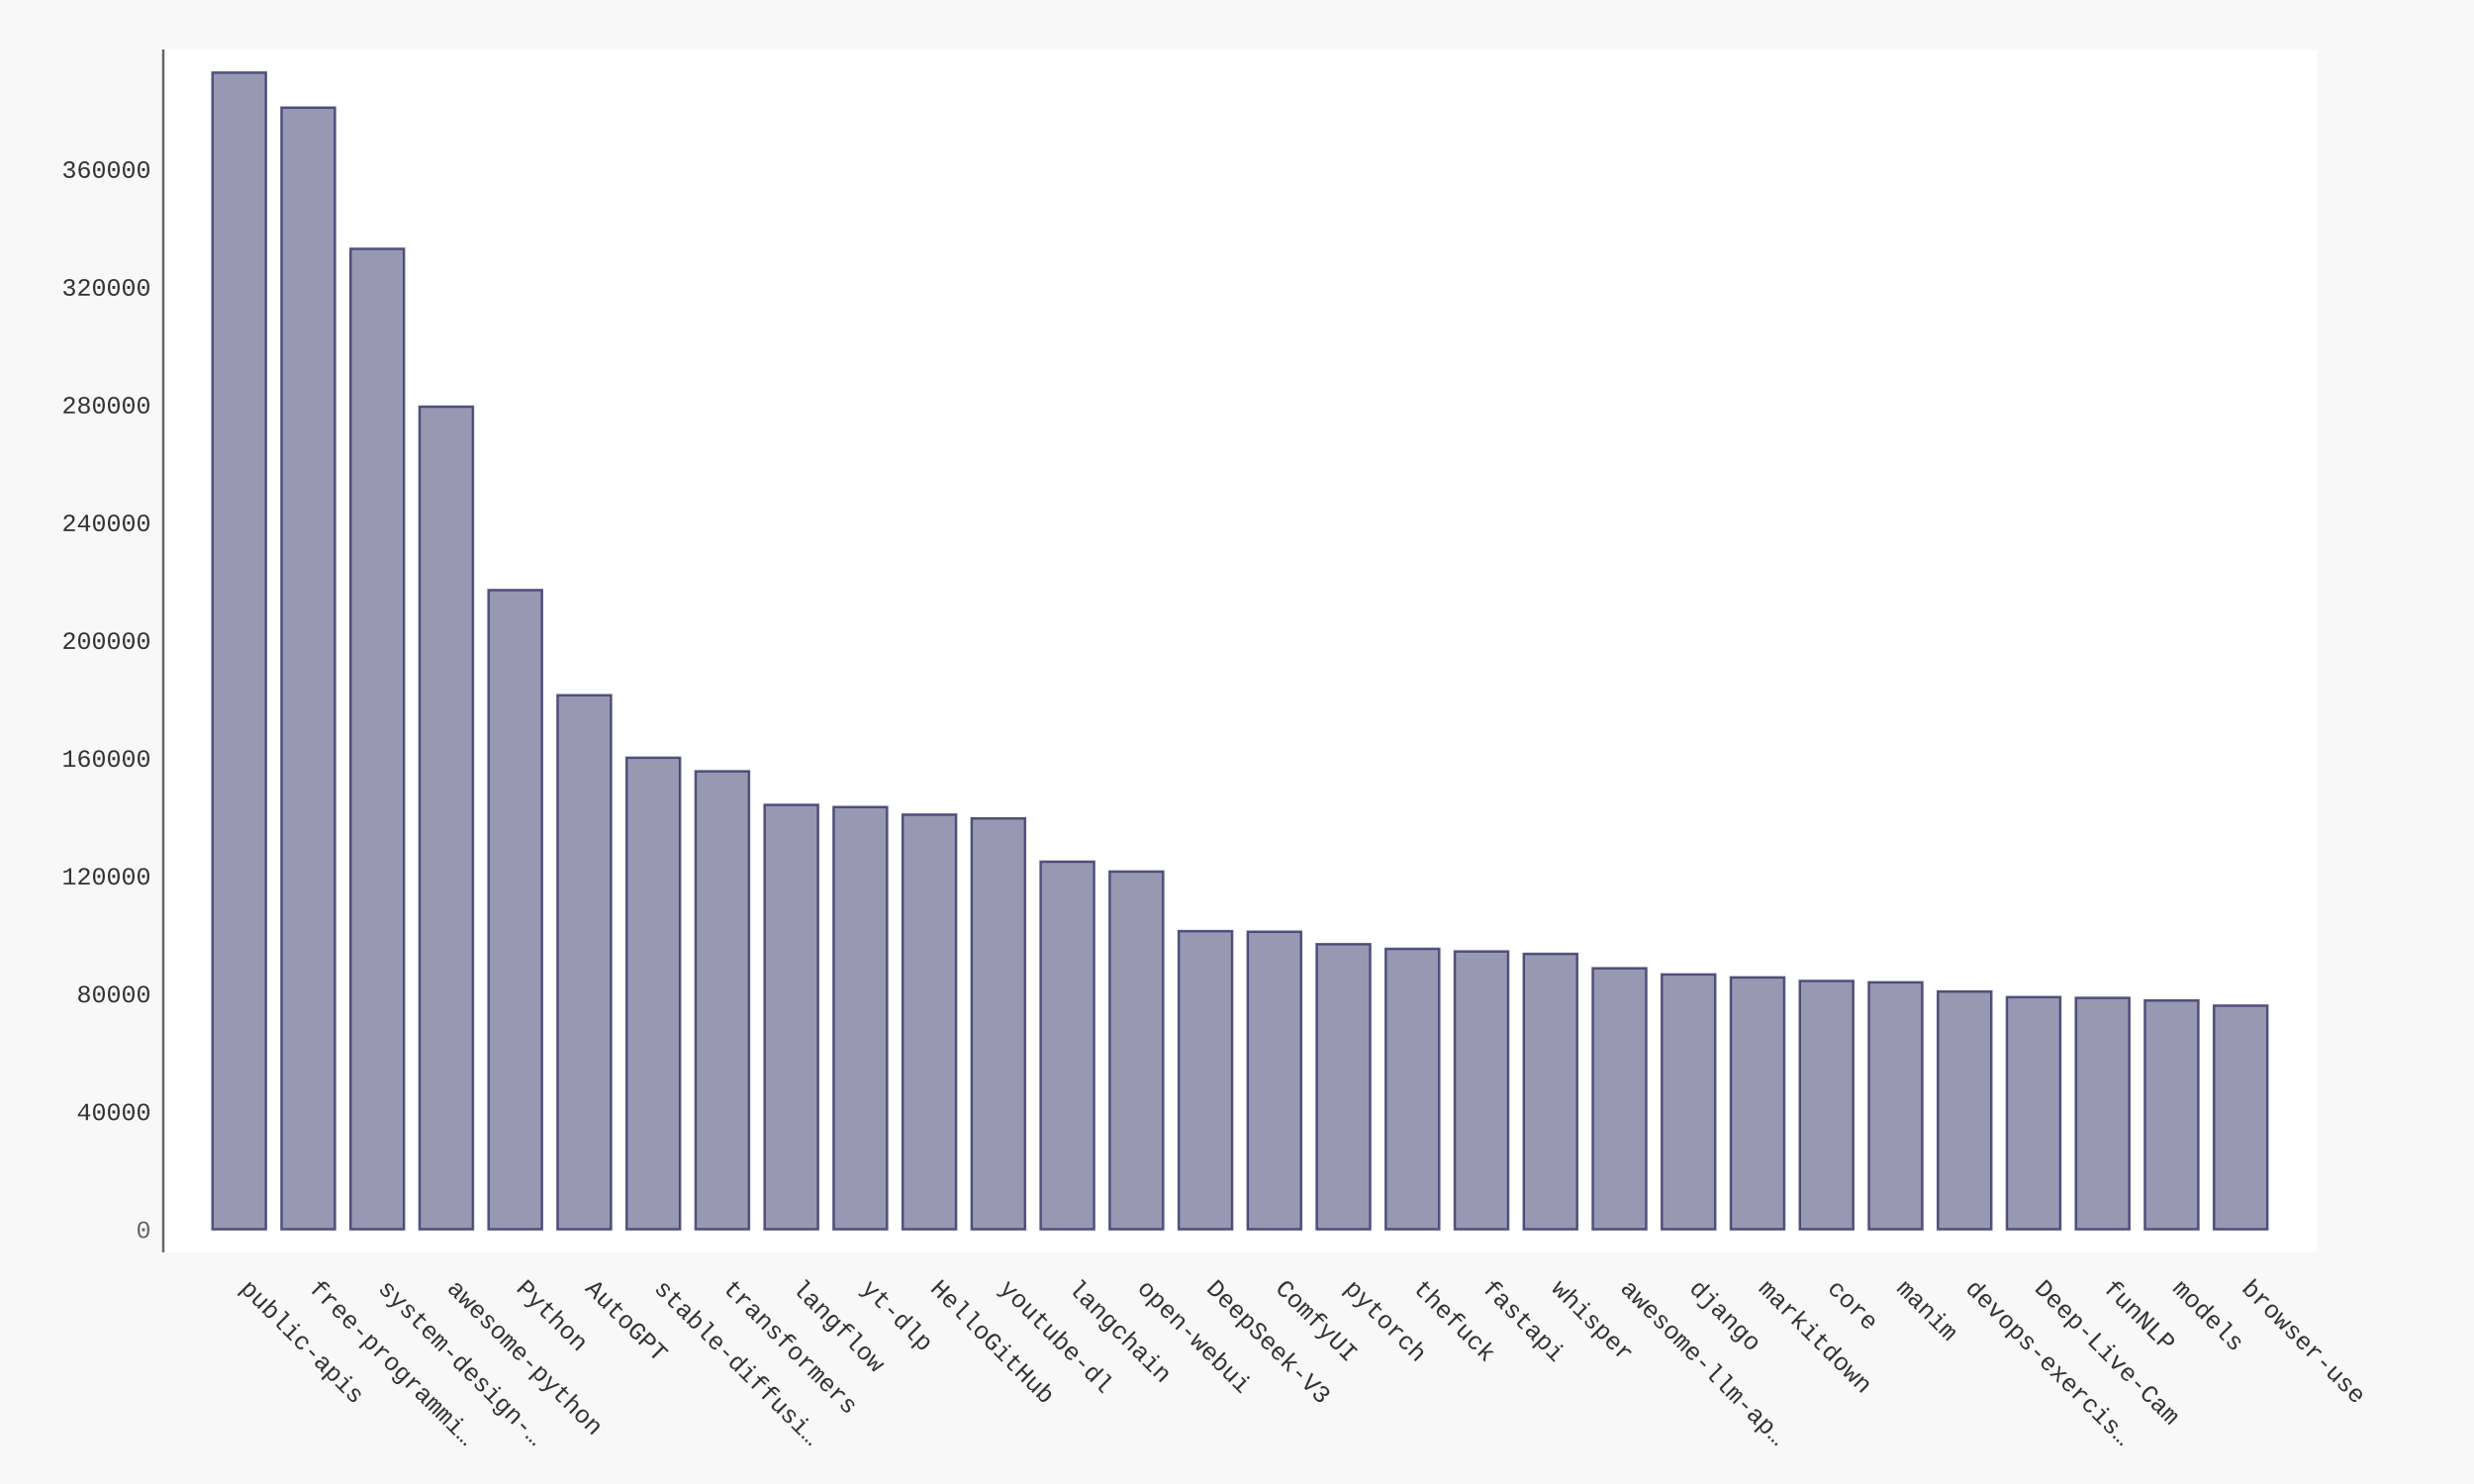
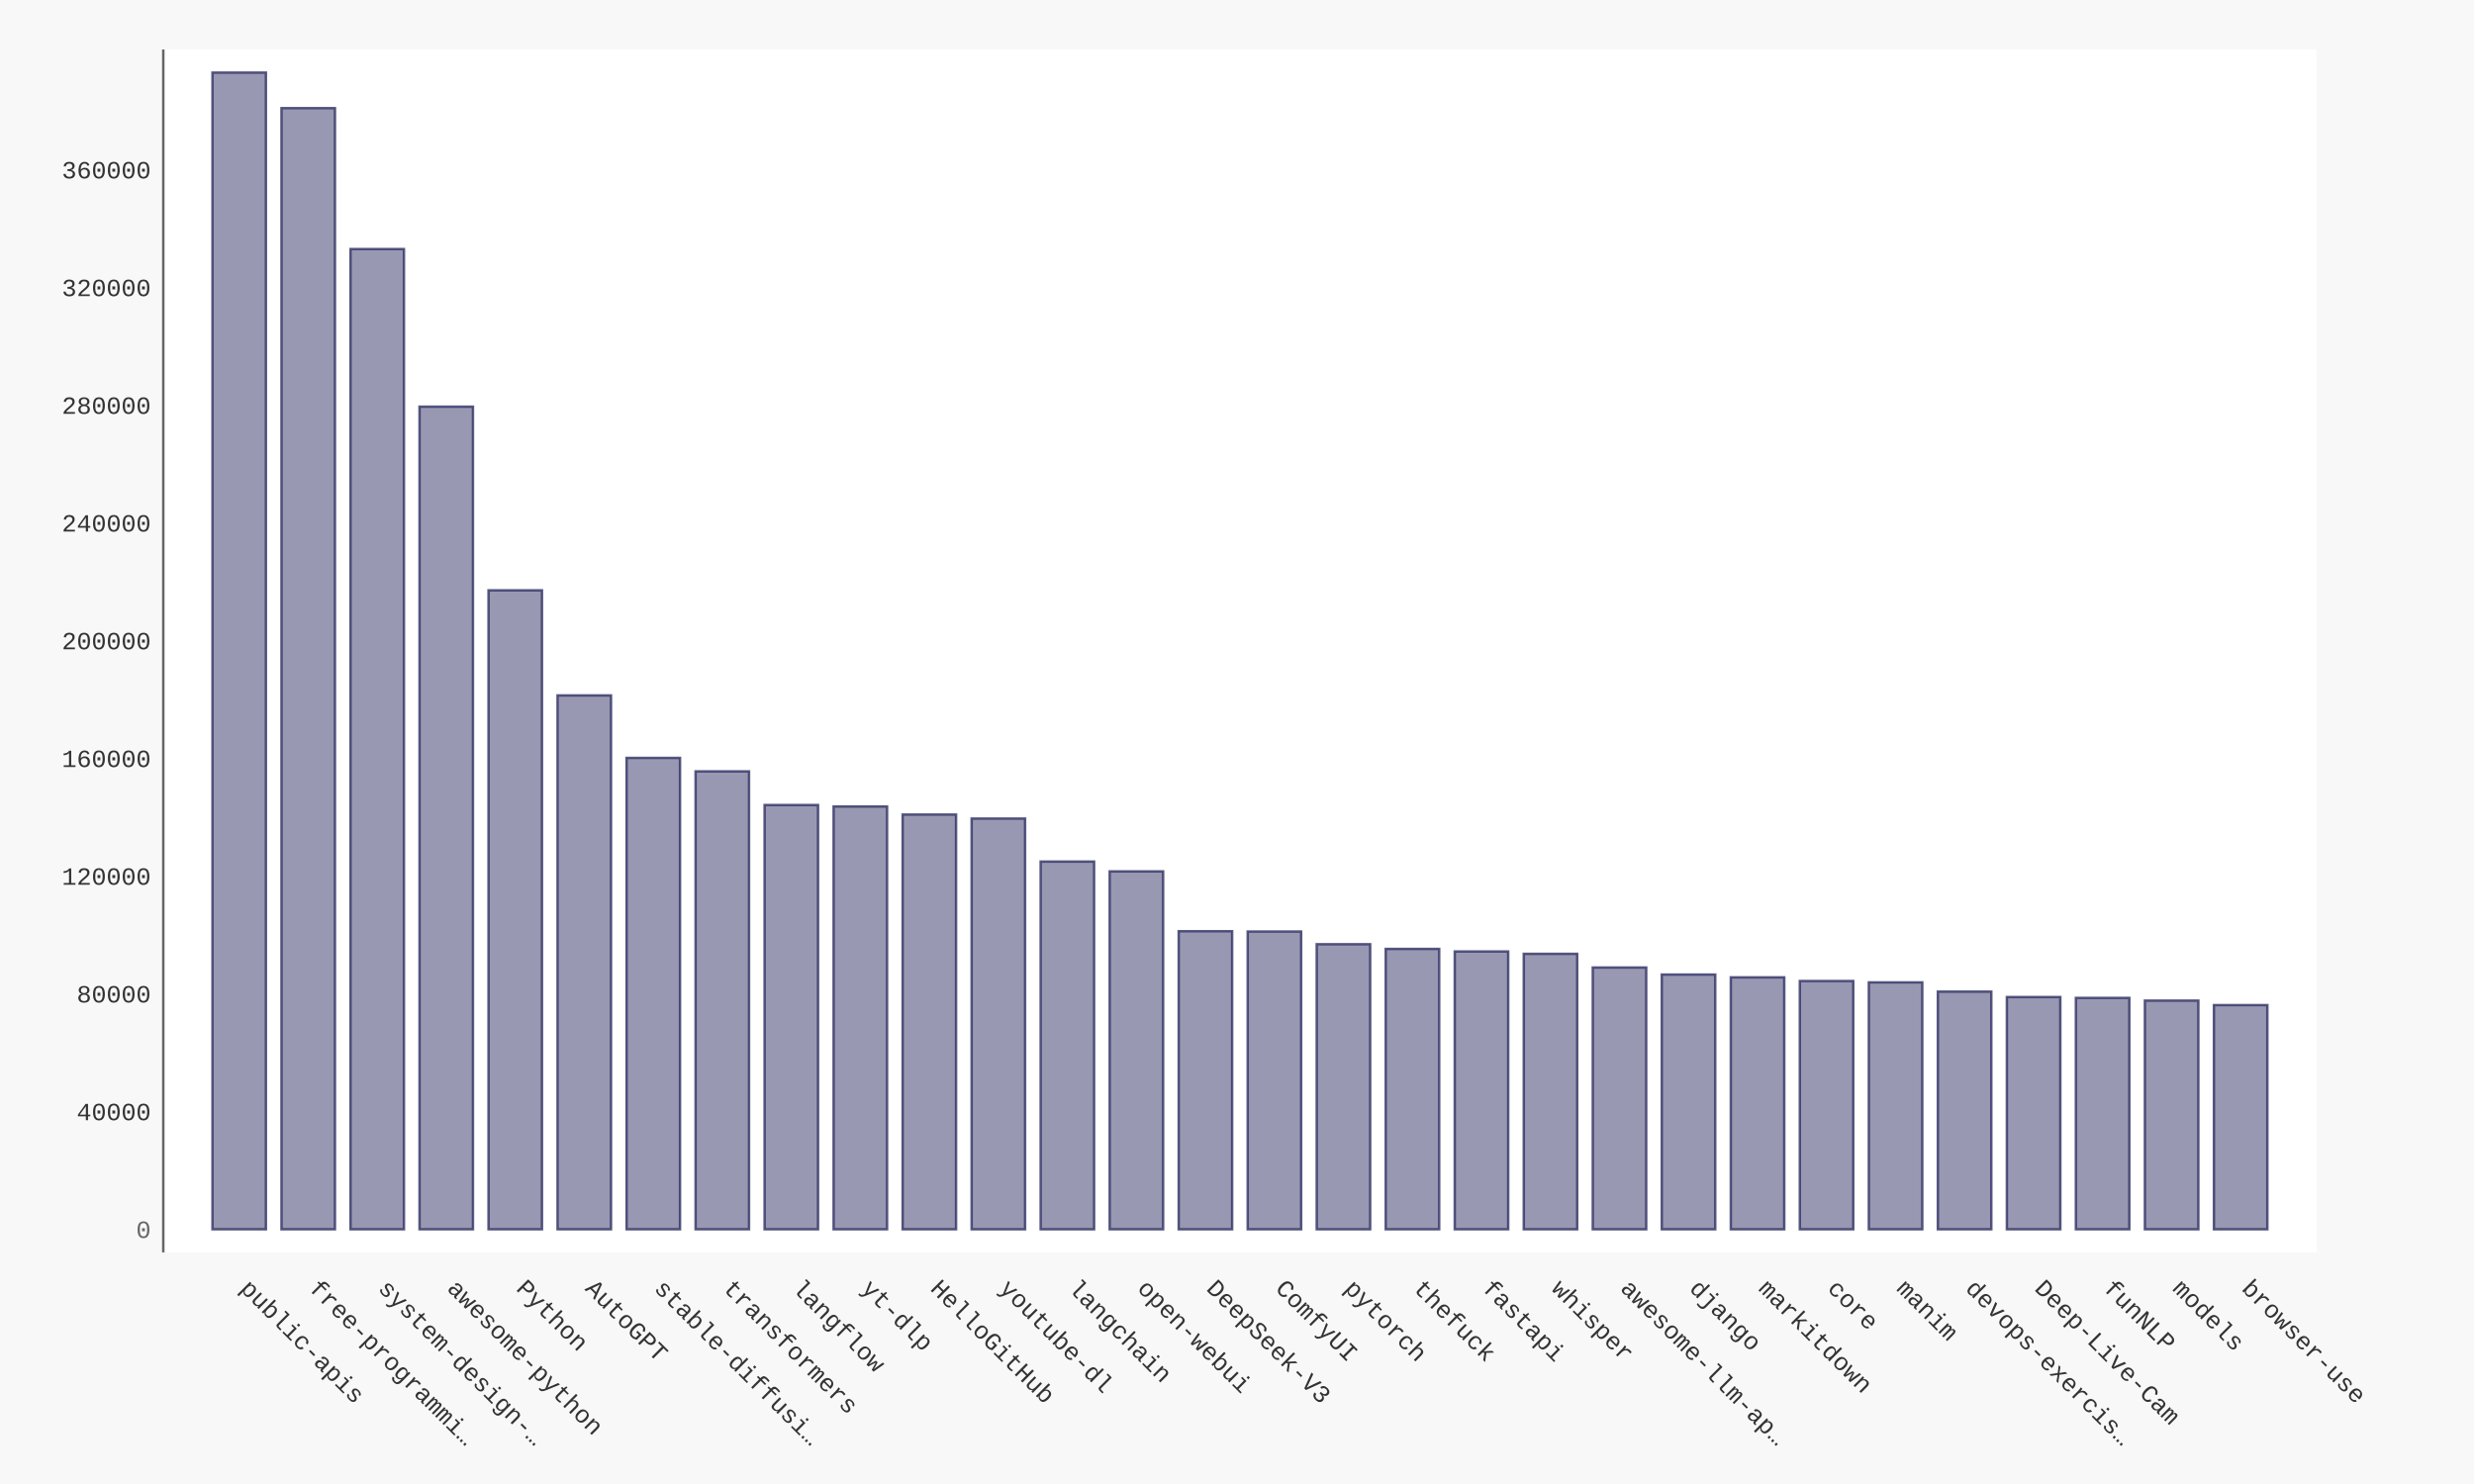
- <svg xmlns="http://www.w3.org/2000/svg" xmlns:xlink="http://www.w3.org/1999/xlink" id="chart-43dfad14-709d-4d24-9108-2c31741c9dc0" class="pygal-chart" viewBox="0 0 1000 600">
+ <svg xmlns="http://www.w3.org/2000/svg" xmlns:xlink="http://www.w3.org/1999/xlink" id="chart-0773ba5b-ac31-4d86-8739-4b01603f789e" class="pygal-chart" viewBox="0 0 1000 600">
  <defs>
-     <style type="text/css">#chart-43dfad14-709d-4d24-9108-2c31741c9dc0{-webkit-user-select:none;-webkit-font-smoothing:antialiased;font-family:Consolas,"Liberation Mono",Menlo,Courier,monospace}#chart-43dfad14-709d-4d24-9108-2c31741c9dc0 .title{font-family:Consolas,"Liberation Mono",Menlo,Courier,monospace;font-size:16px}#chart-43dfad14-709d-4d24-9108-2c31741c9dc0 .legends .legend text{font-family:Consolas,"Liberation Mono",Menlo,Courier,monospace;font-size:14px}#chart-43dfad14-709d-4d24-9108-2c31741c9dc0 .axis text{font-family:Consolas,"Liberation Mono",Menlo,Courier,monospace;font-size:10px}#chart-43dfad14-709d-4d24-9108-2c31741c9dc0 .axis text.major{font-family:Consolas,"Liberation Mono",Menlo,Courier,monospace;font-size:10px}#chart-43dfad14-709d-4d24-9108-2c31741c9dc0 .text-overlay text.value{font-family:Consolas,"Liberation Mono",Menlo,Courier,monospace;font-size:16px}#chart-43dfad14-709d-4d24-9108-2c31741c9dc0 .text-overlay text.label{font-family:Consolas,"Liberation Mono",Menlo,Courier,monospace;font-size:10px}#chart-43dfad14-709d-4d24-9108-2c31741c9dc0 .tooltip{font-family:Consolas,"Liberation Mono",Menlo,Courier,monospace;font-size:14px}#chart-43dfad14-709d-4d24-9108-2c31741c9dc0 text.no_data{font-family:Consolas,"Liberation Mono",Menlo,Courier,monospace;font-size:64px}
- #chart-43dfad14-709d-4d24-9108-2c31741c9dc0{background-color:#f8f8f8}#chart-43dfad14-709d-4d24-9108-2c31741c9dc0 path,#chart-43dfad14-709d-4d24-9108-2c31741c9dc0 line,#chart-43dfad14-709d-4d24-9108-2c31741c9dc0 rect,#chart-43dfad14-709d-4d24-9108-2c31741c9dc0 circle{-webkit-transition:250ms ease-in;-moz-transition:250ms ease-in;transition:250ms ease-in}#chart-43dfad14-709d-4d24-9108-2c31741c9dc0 .graph &gt; .background{fill:#f8f8f8}#chart-43dfad14-709d-4d24-9108-2c31741c9dc0 .plot &gt; .background{fill:#ffffff}#chart-43dfad14-709d-4d24-9108-2c31741c9dc0 .graph{fill:#333}#chart-43dfad14-709d-4d24-9108-2c31741c9dc0 text.no_data{fill:#666}#chart-43dfad14-709d-4d24-9108-2c31741c9dc0 .title{fill:#666}#chart-43dfad14-709d-4d24-9108-2c31741c9dc0 .legends .legend text{fill:#333}#chart-43dfad14-709d-4d24-9108-2c31741c9dc0 .legends .legend:hover text{fill:#666}#chart-43dfad14-709d-4d24-9108-2c31741c9dc0 .axis .line{stroke:#666}#chart-43dfad14-709d-4d24-9108-2c31741c9dc0 .axis .guide.line{stroke:rgba(0,0,0,0.5)}#chart-43dfad14-709d-4d24-9108-2c31741c9dc0 .axis .major.line{stroke:#333}#chart-43dfad14-709d-4d24-9108-2c31741c9dc0 .axis text.major{fill:#666}#chart-43dfad14-709d-4d24-9108-2c31741c9dc0 .axis.y .guides:hover .guide.line,#chart-43dfad14-709d-4d24-9108-2c31741c9dc0 .line-graph .axis.x .guides:hover .guide.line,#chart-43dfad14-709d-4d24-9108-2c31741c9dc0 .stackedline-graph .axis.x .guides:hover .guide.line,#chart-43dfad14-709d-4d24-9108-2c31741c9dc0 .xy-graph .axis.x .guides:hover .guide.line{stroke:#666}#chart-43dfad14-709d-4d24-9108-2c31741c9dc0 .axis .guides:hover text{fill:#666}#chart-43dfad14-709d-4d24-9108-2c31741c9dc0 .reactive{fill-opacity:.5;stroke-opacity:.8;stroke-width:1}#chart-43dfad14-709d-4d24-9108-2c31741c9dc0 .ci{stroke:#333}#chart-43dfad14-709d-4d24-9108-2c31741c9dc0 .reactive.active,#chart-43dfad14-709d-4d24-9108-2c31741c9dc0 .active .reactive{fill-opacity:.9;stroke-opacity:.9;stroke-width:4}#chart-43dfad14-709d-4d24-9108-2c31741c9dc0 .ci .reactive.active{stroke-width:1.5}#chart-43dfad14-709d-4d24-9108-2c31741c9dc0 .series text{fill:#666}#chart-43dfad14-709d-4d24-9108-2c31741c9dc0 .tooltip rect{fill:#ffffff;stroke:#666;-webkit-transition:opacity 250ms ease-in;-moz-transition:opacity 250ms ease-in;transition:opacity 250ms ease-in}#chart-43dfad14-709d-4d24-9108-2c31741c9dc0 .tooltip .label{fill:#333}#chart-43dfad14-709d-4d24-9108-2c31741c9dc0 .tooltip .label{fill:#333}#chart-43dfad14-709d-4d24-9108-2c31741c9dc0 .tooltip .legend{font-size:.8em;fill:rgba(0,0,0,0.5)}#chart-43dfad14-709d-4d24-9108-2c31741c9dc0 .tooltip .x_label{font-size:.6em;fill:#666}#chart-43dfad14-709d-4d24-9108-2c31741c9dc0 .tooltip .xlink{font-size:.5em;text-decoration:underline}#chart-43dfad14-709d-4d24-9108-2c31741c9dc0 .tooltip .value{font-size:1.5em}#chart-43dfad14-709d-4d24-9108-2c31741c9dc0 .bound{font-size:.5em}#chart-43dfad14-709d-4d24-9108-2c31741c9dc0 .max-value{font-size:.75em;fill:rgba(0,0,0,0.5)}#chart-43dfad14-709d-4d24-9108-2c31741c9dc0 .map-element{fill:#ffffff;stroke:rgba(0,0,0,0.5) !important}#chart-43dfad14-709d-4d24-9108-2c31741c9dc0 .map-element .reactive{fill-opacity:inherit;stroke-opacity:inherit}#chart-43dfad14-709d-4d24-9108-2c31741c9dc0 .color-0,#chart-43dfad14-709d-4d24-9108-2c31741c9dc0 .color-0 a:visited{stroke:#333366;fill:#333366}#chart-43dfad14-709d-4d24-9108-2c31741c9dc0 .text-overlay .color-0 text{fill:black}
- #chart-43dfad14-709d-4d24-9108-2c31741c9dc0 text.no_data{text-anchor:middle}#chart-43dfad14-709d-4d24-9108-2c31741c9dc0 .guide.line{fill:none}#chart-43dfad14-709d-4d24-9108-2c31741c9dc0 .centered{text-anchor:middle}#chart-43dfad14-709d-4d24-9108-2c31741c9dc0 .title{text-anchor:middle}#chart-43dfad14-709d-4d24-9108-2c31741c9dc0 .legends .legend text{fill-opacity:1}#chart-43dfad14-709d-4d24-9108-2c31741c9dc0 .axis.x text{text-anchor:middle}#chart-43dfad14-709d-4d24-9108-2c31741c9dc0 .axis.x:not(.web) text[transform]{text-anchor:start}#chart-43dfad14-709d-4d24-9108-2c31741c9dc0 .axis.x:not(.web) text[transform].backwards{text-anchor:end}#chart-43dfad14-709d-4d24-9108-2c31741c9dc0 .axis.y text{text-anchor:end}#chart-43dfad14-709d-4d24-9108-2c31741c9dc0 .axis.y text[transform].backwards{text-anchor:start}#chart-43dfad14-709d-4d24-9108-2c31741c9dc0 .axis.y2 text{text-anchor:start}#chart-43dfad14-709d-4d24-9108-2c31741c9dc0 .axis.y2 text[transform].backwards{text-anchor:end}#chart-43dfad14-709d-4d24-9108-2c31741c9dc0 .axis .guide.line{stroke-dasharray:4,4;stroke:black}#chart-43dfad14-709d-4d24-9108-2c31741c9dc0 .axis .major.guide.line{stroke-dasharray:6,6;stroke:black}#chart-43dfad14-709d-4d24-9108-2c31741c9dc0 .horizontal .axis.y .guide.line,#chart-43dfad14-709d-4d24-9108-2c31741c9dc0 .horizontal .axis.y2 .guide.line,#chart-43dfad14-709d-4d24-9108-2c31741c9dc0 .vertical .axis.x .guide.line{opacity:0}#chart-43dfad14-709d-4d24-9108-2c31741c9dc0 .horizontal .axis.always_show .guide.line,#chart-43dfad14-709d-4d24-9108-2c31741c9dc0 .vertical .axis.always_show .guide.line{opacity:1 !important}#chart-43dfad14-709d-4d24-9108-2c31741c9dc0 .axis.y .guides:hover .guide.line,#chart-43dfad14-709d-4d24-9108-2c31741c9dc0 .axis.y2 .guides:hover .guide.line,#chart-43dfad14-709d-4d24-9108-2c31741c9dc0 .axis.x .guides:hover .guide.line{opacity:1}#chart-43dfad14-709d-4d24-9108-2c31741c9dc0 .axis .guides:hover text{opacity:1}#chart-43dfad14-709d-4d24-9108-2c31741c9dc0 .nofill{fill:none}#chart-43dfad14-709d-4d24-9108-2c31741c9dc0 .subtle-fill{fill-opacity:.2}#chart-43dfad14-709d-4d24-9108-2c31741c9dc0 .dot{stroke-width:1px;fill-opacity:1;stroke-opacity:1}#chart-43dfad14-709d-4d24-9108-2c31741c9dc0 .dot.active{stroke-width:5px}#chart-43dfad14-709d-4d24-9108-2c31741c9dc0 .dot.negative{fill:transparent}#chart-43dfad14-709d-4d24-9108-2c31741c9dc0 text,#chart-43dfad14-709d-4d24-9108-2c31741c9dc0 tspan{stroke:none !important}#chart-43dfad14-709d-4d24-9108-2c31741c9dc0 .series text.active{opacity:1}#chart-43dfad14-709d-4d24-9108-2c31741c9dc0 .tooltip rect{fill-opacity:.95;stroke-width:.5}#chart-43dfad14-709d-4d24-9108-2c31741c9dc0 .tooltip text{fill-opacity:1}#chart-43dfad14-709d-4d24-9108-2c31741c9dc0 .showable{visibility:hidden}#chart-43dfad14-709d-4d24-9108-2c31741c9dc0 .showable.shown{visibility:visible}#chart-43dfad14-709d-4d24-9108-2c31741c9dc0 .gauge-background{fill:rgba(229,229,229,1);stroke:none}#chart-43dfad14-709d-4d24-9108-2c31741c9dc0 .bg-lines{stroke:#f8f8f8;stroke-width:2px}</style>
+     <style type="text/css">#chart-0773ba5b-ac31-4d86-8739-4b01603f789e{-webkit-user-select:none;-webkit-font-smoothing:antialiased;font-family:Consolas,"Liberation Mono",Menlo,Courier,monospace}#chart-0773ba5b-ac31-4d86-8739-4b01603f789e .title{font-family:Consolas,"Liberation Mono",Menlo,Courier,monospace;font-size:16px}#chart-0773ba5b-ac31-4d86-8739-4b01603f789e .legends .legend text{font-family:Consolas,"Liberation Mono",Menlo,Courier,monospace;font-size:14px}#chart-0773ba5b-ac31-4d86-8739-4b01603f789e .axis text{font-family:Consolas,"Liberation Mono",Menlo,Courier,monospace;font-size:10px}#chart-0773ba5b-ac31-4d86-8739-4b01603f789e .axis text.major{font-family:Consolas,"Liberation Mono",Menlo,Courier,monospace;font-size:10px}#chart-0773ba5b-ac31-4d86-8739-4b01603f789e .text-overlay text.value{font-family:Consolas,"Liberation Mono",Menlo,Courier,monospace;font-size:16px}#chart-0773ba5b-ac31-4d86-8739-4b01603f789e .text-overlay text.label{font-family:Consolas,"Liberation Mono",Menlo,Courier,monospace;font-size:10px}#chart-0773ba5b-ac31-4d86-8739-4b01603f789e .tooltip{font-family:Consolas,"Liberation Mono",Menlo,Courier,monospace;font-size:14px}#chart-0773ba5b-ac31-4d86-8739-4b01603f789e text.no_data{font-family:Consolas,"Liberation Mono",Menlo,Courier,monospace;font-size:64px}
+ #chart-0773ba5b-ac31-4d86-8739-4b01603f789e{background-color:#f8f8f8}#chart-0773ba5b-ac31-4d86-8739-4b01603f789e path,#chart-0773ba5b-ac31-4d86-8739-4b01603f789e line,#chart-0773ba5b-ac31-4d86-8739-4b01603f789e rect,#chart-0773ba5b-ac31-4d86-8739-4b01603f789e circle{-webkit-transition:250ms ease-in;-moz-transition:250ms ease-in;transition:250ms ease-in}#chart-0773ba5b-ac31-4d86-8739-4b01603f789e .graph &gt; .background{fill:#f8f8f8}#chart-0773ba5b-ac31-4d86-8739-4b01603f789e .plot &gt; .background{fill:#ffffff}#chart-0773ba5b-ac31-4d86-8739-4b01603f789e .graph{fill:#333}#chart-0773ba5b-ac31-4d86-8739-4b01603f789e text.no_data{fill:#666}#chart-0773ba5b-ac31-4d86-8739-4b01603f789e .title{fill:#666}#chart-0773ba5b-ac31-4d86-8739-4b01603f789e .legends .legend text{fill:#333}#chart-0773ba5b-ac31-4d86-8739-4b01603f789e .legends .legend:hover text{fill:#666}#chart-0773ba5b-ac31-4d86-8739-4b01603f789e .axis .line{stroke:#666}#chart-0773ba5b-ac31-4d86-8739-4b01603f789e .axis .guide.line{stroke:rgba(0,0,0,0.5)}#chart-0773ba5b-ac31-4d86-8739-4b01603f789e .axis .major.line{stroke:#333}#chart-0773ba5b-ac31-4d86-8739-4b01603f789e .axis text.major{fill:#666}#chart-0773ba5b-ac31-4d86-8739-4b01603f789e .axis.y .guides:hover .guide.line,#chart-0773ba5b-ac31-4d86-8739-4b01603f789e .line-graph .axis.x .guides:hover .guide.line,#chart-0773ba5b-ac31-4d86-8739-4b01603f789e .stackedline-graph .axis.x .guides:hover .guide.line,#chart-0773ba5b-ac31-4d86-8739-4b01603f789e .xy-graph .axis.x .guides:hover .guide.line{stroke:#666}#chart-0773ba5b-ac31-4d86-8739-4b01603f789e .axis .guides:hover text{fill:#666}#chart-0773ba5b-ac31-4d86-8739-4b01603f789e .reactive{fill-opacity:.5;stroke-opacity:.8;stroke-width:1}#chart-0773ba5b-ac31-4d86-8739-4b01603f789e .ci{stroke:#333}#chart-0773ba5b-ac31-4d86-8739-4b01603f789e .reactive.active,#chart-0773ba5b-ac31-4d86-8739-4b01603f789e .active .reactive{fill-opacity:.9;stroke-opacity:.9;stroke-width:4}#chart-0773ba5b-ac31-4d86-8739-4b01603f789e .ci .reactive.active{stroke-width:1.5}#chart-0773ba5b-ac31-4d86-8739-4b01603f789e .series text{fill:#666}#chart-0773ba5b-ac31-4d86-8739-4b01603f789e .tooltip rect{fill:#ffffff;stroke:#666;-webkit-transition:opacity 250ms ease-in;-moz-transition:opacity 250ms ease-in;transition:opacity 250ms ease-in}#chart-0773ba5b-ac31-4d86-8739-4b01603f789e .tooltip .label{fill:#333}#chart-0773ba5b-ac31-4d86-8739-4b01603f789e .tooltip .label{fill:#333}#chart-0773ba5b-ac31-4d86-8739-4b01603f789e .tooltip .legend{font-size:.8em;fill:rgba(0,0,0,0.5)}#chart-0773ba5b-ac31-4d86-8739-4b01603f789e .tooltip .x_label{font-size:.6em;fill:#666}#chart-0773ba5b-ac31-4d86-8739-4b01603f789e .tooltip .xlink{font-size:.5em;text-decoration:underline}#chart-0773ba5b-ac31-4d86-8739-4b01603f789e .tooltip .value{font-size:1.5em}#chart-0773ba5b-ac31-4d86-8739-4b01603f789e .bound{font-size:.5em}#chart-0773ba5b-ac31-4d86-8739-4b01603f789e .max-value{font-size:.75em;fill:rgba(0,0,0,0.5)}#chart-0773ba5b-ac31-4d86-8739-4b01603f789e .map-element{fill:#ffffff;stroke:rgba(0,0,0,0.5) !important}#chart-0773ba5b-ac31-4d86-8739-4b01603f789e .map-element .reactive{fill-opacity:inherit;stroke-opacity:inherit}#chart-0773ba5b-ac31-4d86-8739-4b01603f789e .color-0,#chart-0773ba5b-ac31-4d86-8739-4b01603f789e .color-0 a:visited{stroke:#333366;fill:#333366}#chart-0773ba5b-ac31-4d86-8739-4b01603f789e .text-overlay .color-0 text{fill:black}
+ #chart-0773ba5b-ac31-4d86-8739-4b01603f789e text.no_data{text-anchor:middle}#chart-0773ba5b-ac31-4d86-8739-4b01603f789e .guide.line{fill:none}#chart-0773ba5b-ac31-4d86-8739-4b01603f789e .centered{text-anchor:middle}#chart-0773ba5b-ac31-4d86-8739-4b01603f789e .title{text-anchor:middle}#chart-0773ba5b-ac31-4d86-8739-4b01603f789e .legends .legend text{fill-opacity:1}#chart-0773ba5b-ac31-4d86-8739-4b01603f789e .axis.x text{text-anchor:middle}#chart-0773ba5b-ac31-4d86-8739-4b01603f789e .axis.x:not(.web) text[transform]{text-anchor:start}#chart-0773ba5b-ac31-4d86-8739-4b01603f789e .axis.x:not(.web) text[transform].backwards{text-anchor:end}#chart-0773ba5b-ac31-4d86-8739-4b01603f789e .axis.y text{text-anchor:end}#chart-0773ba5b-ac31-4d86-8739-4b01603f789e .axis.y text[transform].backwards{text-anchor:start}#chart-0773ba5b-ac31-4d86-8739-4b01603f789e .axis.y2 text{text-anchor:start}#chart-0773ba5b-ac31-4d86-8739-4b01603f789e .axis.y2 text[transform].backwards{text-anchor:end}#chart-0773ba5b-ac31-4d86-8739-4b01603f789e .axis .guide.line{stroke-dasharray:4,4;stroke:black}#chart-0773ba5b-ac31-4d86-8739-4b01603f789e .axis .major.guide.line{stroke-dasharray:6,6;stroke:black}#chart-0773ba5b-ac31-4d86-8739-4b01603f789e .horizontal .axis.y .guide.line,#chart-0773ba5b-ac31-4d86-8739-4b01603f789e .horizontal .axis.y2 .guide.line,#chart-0773ba5b-ac31-4d86-8739-4b01603f789e .vertical .axis.x .guide.line{opacity:0}#chart-0773ba5b-ac31-4d86-8739-4b01603f789e .horizontal .axis.always_show .guide.line,#chart-0773ba5b-ac31-4d86-8739-4b01603f789e .vertical .axis.always_show .guide.line{opacity:1 !important}#chart-0773ba5b-ac31-4d86-8739-4b01603f789e .axis.y .guides:hover .guide.line,#chart-0773ba5b-ac31-4d86-8739-4b01603f789e .axis.y2 .guides:hover .guide.line,#chart-0773ba5b-ac31-4d86-8739-4b01603f789e .axis.x .guides:hover .guide.line{opacity:1}#chart-0773ba5b-ac31-4d86-8739-4b01603f789e .axis .guides:hover text{opacity:1}#chart-0773ba5b-ac31-4d86-8739-4b01603f789e .nofill{fill:none}#chart-0773ba5b-ac31-4d86-8739-4b01603f789e .subtle-fill{fill-opacity:.2}#chart-0773ba5b-ac31-4d86-8739-4b01603f789e .dot{stroke-width:1px;fill-opacity:1;stroke-opacity:1}#chart-0773ba5b-ac31-4d86-8739-4b01603f789e .dot.active{stroke-width:5px}#chart-0773ba5b-ac31-4d86-8739-4b01603f789e .dot.negative{fill:transparent}#chart-0773ba5b-ac31-4d86-8739-4b01603f789e text,#chart-0773ba5b-ac31-4d86-8739-4b01603f789e tspan{stroke:none !important}#chart-0773ba5b-ac31-4d86-8739-4b01603f789e .series text.active{opacity:1}#chart-0773ba5b-ac31-4d86-8739-4b01603f789e .tooltip rect{fill-opacity:.95;stroke-width:.5}#chart-0773ba5b-ac31-4d86-8739-4b01603f789e .tooltip text{fill-opacity:1}#chart-0773ba5b-ac31-4d86-8739-4b01603f789e .showable{visibility:hidden}#chart-0773ba5b-ac31-4d86-8739-4b01603f789e .showable.shown{visibility:visible}#chart-0773ba5b-ac31-4d86-8739-4b01603f789e .gauge-background{fill:rgba(229,229,229,1);stroke:none}#chart-0773ba5b-ac31-4d86-8739-4b01603f789e .bg-lines{stroke:#f8f8f8;stroke-width:2px}</style>
  </defs>
  <g class="graph bar-graph vertical">
    <rect x="0" y="0" width="1000" height="600" class="background" />
    <g transform="translate(66, 20)" class="plot">
      <rect x="0" y="0" width="870.36" height="486.36" class="background" />
      <g class="axis y">
        <g class="guides">
          <text x="-5" y="480.507" class="major">0</text>
        </g>
        <g class="guides">
-           <text x="-5" y="432.883" class="">40000</text>
-         </g>
-         <g class="guides">
-           <text x="-5" y="385.258" class="">80000</text>
-         </g>
-         <g class="guides">
-           <text x="-5" y="337.634" class="">120000</text>
-         </g>
-         <g class="guides">
-           <text x="-5" y="290.009" class="">160000</text>
-         </g>
-         <g class="guides">
-           <text x="-5" y="242.384" class="">200000</text>
-         </g>
-         <g class="guides">
-           <text x="-5" y="194.76" class="">240000</text>
-         </g>
-         <g class="guides">
-           <text x="-5" y="147.135" class="">280000</text>
-         </g>
-         <g class="guides">
-           <text x="-5" y="99.511" class="">320000</text>
-         </g>
-         <g class="guides">
-           <text x="-5" y="51.886" class="">360000</text>
+           <text x="-5" y="432.909" class="">40000</text>
+         </g>
+         <g class="guides">
+           <text x="-5" y="385.31" class="">80000</text>
+         </g>
+         <g class="guides">
+           <text x="-5" y="337.712" class="">120000</text>
+         </g>
+         <g class="guides">
+           <text x="-5" y="290.113" class="">160000</text>
+         </g>
+         <g class="guides">
+           <text x="-5" y="242.515" class="">200000</text>
+         </g>
+         <g class="guides">
+           <text x="-5" y="194.916" class="">240000</text>
+         </g>
+         <g class="guides">
+           <text x="-5" y="147.318" class="">280000</text>
+         </g>
+         <g class="guides">
+           <text x="-5" y="99.719" class="">320000</text>
+         </g>
+         <g class="guides">
+           <text x="-5" y="52.121" class="">360000</text>
        </g>
      </g>
      <g class="axis x">
        <path d="M0 0 v486.36" class="line" />
        <g class="guides">
          <path d="M30.686 0 v486.36" class="guide line" />
          <text x="30.686" y="501.36" class="" transform="rotate(45 30.68578 501.3604)">public-apis</text>
        </g>
        <g class="guides">
          <path d="M58.582 0 v486.36" class="guide line" />
          <text x="58.582" y="501.36" class="" transform="rotate(45 58.58195 501.3604)">free-programmi…</text>
        </g>
        <g class="guides">
          <path d="M86.478 0 v486.36" class="guide line" />
          <text x="86.478" y="501.36" class="" transform="rotate(45 86.47812 501.3604)">system-design-…</text>
        </g>
        <g class="guides">
          <path d="M114.374 0 v486.36" class="guide line" />
          <text x="114.374" y="501.36" class="" transform="rotate(45 114.3743 501.3604)">awesome-python</text>
        </g>
        <g class="guides">
          <path d="M142.27 0 v486.36" class="guide line" />
          <text x="142.27" y="501.36" class="" transform="rotate(45 142.2704 501.3604)">Python</text>
        </g>
        <g class="guides">
          <path d="M170.167 0 v486.36" class="guide line" />
          <text x="170.167" y="501.36" class="" transform="rotate(45 170.1666 501.3604)">AutoGPT</text>
        </g>
        <g class="guides">
          <path d="M198.063 0 v486.36" class="guide line" />
          <text x="198.063" y="501.36" class="" transform="rotate(45 198.0628 501.3604)">stable-diffusi…</text>
        </g>
        <g class="guides">
          <path d="M225.959 0 v486.36" class="guide line" />
          <text x="225.959" y="501.36" class="" transform="rotate(45 225.9589 501.3604)">transformers</text>
        </g>
        <g class="guides">
          <path d="M253.855 0 v486.36" class="guide line" />
          <text x="253.855" y="501.36" class="" transform="rotate(45 253.8551 501.3604)">langflow</text>
        </g>
        <g class="guides">
          <path d="M281.751 0 v486.36" class="guide line" />
          <text x="281.751" y="501.36" class="" transform="rotate(45 281.7513 501.3604)">yt-dlp</text>
        </g>
        <g class="guides">
          <path d="M309.647 0 v486.36" class="guide line" />
          <text x="309.647" y="501.36" class="" transform="rotate(45 309.6474 501.3604)">HelloGitHub</text>
        </g>
        <g class="guides">
          <path d="M337.544 0 v486.36" class="guide line" />
          <text x="337.544" y="501.36" class="" transform="rotate(45 337.5436 501.3604)">youtube-dl</text>
        </g>
        <g class="guides">
          <path d="M365.44 0 v486.36" class="guide line" />
          <text x="365.44" y="501.36" class="" transform="rotate(45 365.4398 501.3604)">langchain</text>
        </g>
        <g class="guides">
          <path d="M393.336 0 v486.36" class="guide line" />
          <text x="393.336" y="501.36" class="" transform="rotate(45 393.3359 501.3604)">open-webui</text>
        </g>
        <g class="guides">
          <path d="M421.232 0 v486.36" class="guide line" />
          <text x="421.232" y="501.36" class="" transform="rotate(45 421.2321 501.3604)">DeepSeek-V3</text>
        </g>
        <g class="guides">
          <path d="M449.128 0 v486.36" class="guide line" />
          <text x="449.128" y="501.36" class="" transform="rotate(45 449.1283 501.3604)">ComfyUI</text>
        </g>
        <g class="guides">
          <path d="M477.024 0 v486.36" class="guide line" />
          <text x="477.024" y="501.36" class="" transform="rotate(45 477.0244 501.3604)">pytorch</text>
        </g>
        <g class="guides">
          <path d="M504.921 0 v486.36" class="guide line" />
          <text x="504.921" y="501.36" class="" transform="rotate(45 504.9206 501.3604)">thefuck</text>
        </g>
        <g class="guides">
          <path d="M532.817 0 v486.36" class="guide line" />
          <text x="532.817" y="501.36" class="" transform="rotate(45 532.8168 501.3604)">fastapi</text>
        </g>
        <g class="guides">
          <path d="M560.713 0 v486.36" class="guide line" />
          <text x="560.713" y="501.36" class="" transform="rotate(45 560.7129 501.3604)">whisper</text>
        </g>
        <g class="guides">
          <path d="M588.609 0 v486.36" class="guide line" />
          <text x="588.609" y="501.36" class="" transform="rotate(45 588.6091 501.3604)">awesome-llm-ap…</text>
        </g>
        <g class="guides">
          <path d="M616.505 0 v486.36" class="guide line" />
          <text x="616.505" y="501.36" class="" transform="rotate(45 616.5053 501.3604)">django</text>
        </g>
        <g class="guides">
          <path d="M644.401 0 v486.36" class="guide line" />
          <text x="644.401" y="501.36" class="" transform="rotate(45 644.4014 501.3604)">markitdown</text>
        </g>
        <g class="guides">
          <path d="M672.298 0 v486.36" class="guide line" />
          <text x="672.298" y="501.36" class="" transform="rotate(45 672.2976 501.3604)">core</text>
        </g>
        <g class="guides">
          <path d="M700.194 0 v486.36" class="guide line" />
          <text x="700.194" y="501.36" class="" transform="rotate(45 700.1938 501.3604)">manim</text>
        </g>
        <g class="guides">
          <path d="M728.09 0 v486.36" class="guide line" />
          <text x="728.09" y="501.36" class="" transform="rotate(45 728.0899 501.3604)">devops-exercis…</text>
        </g>
        <g class="guides">
          <path d="M755.986 0 v486.36" class="guide line" />
          <text x="755.986" y="501.36" class="" transform="rotate(45 755.9861 501.3604)">Deep-Live-Cam</text>
        </g>
        <g class="guides">
          <path d="M783.882 0 v486.36" class="guide line" />
          <text x="783.882" y="501.36" class="" transform="rotate(45 783.8823 501.3604)">funNLP</text>
        </g>
        <g class="guides">
          <path d="M811.778 0 v486.36" class="guide line" />
          <text x="811.778" y="501.36" class="" transform="rotate(45 811.7784 501.3604)">models</text>
        </g>
        <g class="guides">
          <path d="M839.675 0 v486.36" class="guide line" />
          <text x="839.675" y="501.36" class="" transform="rotate(45 839.6746 501.3604)">browser-use</text>
        </g>
      </g>
      <g class="series serie-0 color-0">
        <g class="bars">
          <g class="bar">
            <a target="_blank" xlink:href="https://github.com/public-apis/public-apis">
              <rect x="19.884" y="9.353" rx="0" ry="0" width="21.603" height="467.654" class="rect reactive tooltip-trigger" />
            </a>
          </g>
          <g class="bar">
            <a target="_blank" xlink:href="https://github.com/EbookFoundation/free-programming-books">
-               <rect x="47.781" y="23.509" rx="0" ry="0" width="21.603" height="453.498" class="rect reactive tooltip-trigger" />
+               <rect x="47.781" y="23.718" rx="0" ry="0" width="21.603" height="453.289" class="rect reactive tooltip-trigger" />
            </a>
          </g>
          <g class="bar">
            <a target="_blank" xlink:href="https://github.com/donnemartin/system-design-primer">
-               <rect x="75.677" y="80.597" rx="0" ry="0" width="21.603" height="396.41" class="rect reactive tooltip-trigger" />
+               <rect x="75.677" y="80.697" rx="0" ry="0" width="21.603" height="396.31" class="rect reactive tooltip-trigger" />
            </a>
          </g>
          <g class="bar">
            <a target="_blank" xlink:href="https://github.com/vinta/awesome-python">
-               <rect x="103.573" y="144.407" rx="0" ry="0" width="21.603" height="332.6" class="rect reactive tooltip-trigger" />
+               <rect x="103.573" y="144.42" rx="0" ry="0" width="21.603" height="332.587" class="rect reactive tooltip-trigger" />
            </a>
          </g>
          <g class="bar">
            <a target="_blank" xlink:href="https://github.com/TheAlgorithms/Python">
-               <rect x="131.469" y="218.574" rx="0" ry="0" width="21.603" height="258.434" class="rect reactive tooltip-trigger" />
+               <rect x="131.469" y="218.678" rx="0" ry="0" width="21.603" height="258.329" class="rect reactive tooltip-trigger" />
            </a>
          </g>
          <g class="bar">
            <a target="_blank" xlink:href="https://github.com/Significant-Gravitas/AutoGPT">
-               <rect x="159.365" y="261.085" rx="0" ry="0" width="21.603" height="215.923" class="rect reactive tooltip-trigger" />
+               <rect x="159.365" y="261.166" rx="0" ry="0" width="21.603" height="215.841" class="rect reactive tooltip-trigger" />
            </a>
          </g>
          <g class="bar">
            <a target="_blank" xlink:href="https://github.com/AUTOMATIC1111/stable-diffusion-webui">
-               <rect x="187.261" y="286.352" rx="0" ry="0" width="21.603" height="190.655" class="rect reactive tooltip-trigger" />
+               <rect x="187.261" y="286.423" rx="0" ry="0" width="21.603" height="190.584" class="rect reactive tooltip-trigger" />
            </a>
          </g>
          <g class="bar">
            <a target="_blank" xlink:href="https://github.com/huggingface/transformers">
-               <rect x="215.158" y="291.836" rx="0" ry="0" width="21.603" height="185.171" class="rect reactive tooltip-trigger" />
+               <rect x="215.158" y="291.88" rx="0" ry="0" width="21.603" height="185.127" class="rect reactive tooltip-trigger" />
            </a>
          </g>
          <g class="bar">
            <a target="_blank" xlink:href="https://github.com/langflow-ai/langflow">
-               <rect x="243.054" y="305.417" rx="0" ry="0" width="21.603" height="171.59" class="rect reactive tooltip-trigger" />
+               <rect x="243.054" y="305.48" rx="0" ry="0" width="21.603" height="171.527" class="rect reactive tooltip-trigger" />
            </a>
          </g>
          <g class="bar">
            <a target="_blank" xlink:href="https://github.com/yt-dlp/yt-dlp">
-               <rect x="270.95" y="306.29" rx="0" ry="0" width="21.603" height="170.717" class="rect reactive tooltip-trigger" />
+               <rect x="270.95" y="306.074" rx="0" ry="0" width="21.603" height="170.933" class="rect reactive tooltip-trigger" />
            </a>
          </g>
          <g class="bar">
            <a target="_blank" xlink:href="https://github.com/521xueweihan/HelloGitHub">
-               <rect x="298.846" y="309.364" rx="0" ry="0" width="21.603" height="167.643" class="rect reactive tooltip-trigger" />
+               <rect x="298.846" y="309.339" rx="0" ry="0" width="21.603" height="167.668" class="rect reactive tooltip-trigger" />
            </a>
          </g>
          <g class="bar">
            <a target="_blank" xlink:href="https://github.com/ytdl-org/youtube-dl">
-               <rect x="326.742" y="310.881" rx="0" ry="0" width="21.603" height="166.126" class="rect reactive tooltip-trigger" />
+               <rect x="326.742" y="310.959" rx="0" ry="0" width="21.603" height="166.049" class="rect reactive tooltip-trigger" />
            </a>
          </g>
          <g class="bar">
            <a target="_blank" xlink:href="https://github.com/langchain-ai/langchain">
-               <rect x="354.638" y="328.381" rx="0" ry="0" width="21.603" height="148.627" class="rect reactive tooltip-trigger" />
+               <rect x="354.638" y="328.349" rx="0" ry="0" width="21.603" height="148.658" class="rect reactive tooltip-trigger" />
            </a>
          </g>
          <g class="bar">
            <a target="_blank" xlink:href="https://github.com/open-webui/open-webui">
-               <rect x="382.535" y="332.38" rx="0" ry="0" width="21.603" height="144.627" class="rect reactive tooltip-trigger" />
+               <rect x="382.535" y="332.316" rx="0" ry="0" width="21.603" height="144.691" class="rect reactive tooltip-trigger" />
            </a>
          </g>
          <g class="bar">
            <a target="_blank" xlink:href="https://github.com/deepseek-ai/DeepSeek-V3">
-               <rect x="410.431" y="356.456" rx="0" ry="0" width="21.603" height="120.551" class="rect reactive tooltip-trigger" />
+               <rect x="410.431" y="356.499" rx="0" ry="0" width="21.603" height="120.509" class="rect reactive tooltip-trigger" />
            </a>
          </g>
          <g class="bar">
            <a target="_blank" xlink:href="https://github.com/Comfy-Org/ComfyUI">
-               <rect x="438.327" y="356.702" rx="0" ry="0" width="21.603" height="120.306" class="rect reactive tooltip-trigger" />
+               <rect x="438.327" y="356.633" rx="0" ry="0" width="21.603" height="120.374" class="rect reactive tooltip-trigger" />
            </a>
          </g>
          <g class="bar">
            <a target="_blank" xlink:href="https://github.com/pytorch/pytorch">
-               <rect x="466.223" y="361.737" rx="0" ry="0" width="21.603" height="115.271" class="rect reactive tooltip-trigger" />
+               <rect x="466.223" y="361.761" rx="0" ry="0" width="21.603" height="115.247" class="rect reactive tooltip-trigger" />
            </a>
          </g>
          <g class="bar">
            <a target="_blank" xlink:href="https://github.com/nvbn/thefuck">
-               <rect x="494.119" y="363.608" rx="0" ry="0" width="21.603" height="113.399" class="rect reactive tooltip-trigger" />
+               <rect x="494.119" y="363.656" rx="0" ry="0" width="21.603" height="113.351" class="rect reactive tooltip-trigger" />
            </a>
          </g>
          <g class="bar">
            <a target="_blank" xlink:href="https://github.com/fastapi/fastapi">
-               <rect x="522.015" y="364.676" rx="0" ry="0" width="21.603" height="112.331" class="rect reactive tooltip-trigger" />
+               <rect x="522.015" y="364.696" rx="0" ry="0" width="21.603" height="112.311" class="rect reactive tooltip-trigger" />
            </a>
          </g>
          <g class="bar">
            <a target="_blank" xlink:href="https://github.com/openai/whisper">
-               <rect x="549.912" y="365.653" rx="0" ry="0" width="21.603" height="111.355" class="rect reactive tooltip-trigger" />
+               <rect x="549.912" y="365.64" rx="0" ry="0" width="21.603" height="111.367" class="rect reactive tooltip-trigger" />
            </a>
          </g>
          <g class="bar">
            <a target="_blank" xlink:href="https://github.com/Shubhamsaboo/awesome-llm-apps">
-               <rect x="577.808" y="371.478" rx="0" ry="0" width="21.603" height="105.529" class="rect reactive tooltip-trigger" />
+               <rect x="577.808" y="371.179" rx="0" ry="0" width="21.603" height="105.828" class="rect reactive tooltip-trigger" />
            </a>
          </g>
          <g class="bar">
            <a target="_blank" xlink:href="https://github.com/django/django">
-               <rect x="605.704" y="373.975" rx="0" ry="0" width="21.603" height="103.032" class="rect reactive tooltip-trigger" />
+               <rect x="605.704" y="374.023" rx="0" ry="0" width="21.603" height="102.984" class="rect reactive tooltip-trigger" />
            </a>
          </g>
          <g class="bar">
            <a target="_blank" xlink:href="https://github.com/microsoft/markitdown">
-               <rect x="633.6" y="375.167" rx="0" ry="0" width="21.603" height="101.84" class="rect reactive tooltip-trigger" />
+               <rect x="633.6" y="375.154" rx="0" ry="0" width="21.603" height="101.854" class="rect reactive tooltip-trigger" />
            </a>
          </g>
          <g class="bar">
            <a target="_blank" xlink:href="https://github.com/home-assistant/core">
-               <rect x="661.496" y="376.603" rx="0" ry="0" width="21.603" height="100.404" class="rect reactive tooltip-trigger" />
+               <rect x="661.496" y="376.639" rx="0" ry="0" width="21.603" height="100.369" class="rect reactive tooltip-trigger" />
            </a>
          </g>
          <g class="bar">
            <a target="_blank" xlink:href="https://github.com/3b1b/manim">
-               <rect x="689.392" y="377.16" rx="0" ry="0" width="21.603" height="99.847" class="rect reactive tooltip-trigger" />
+               <rect x="689.392" y="377.191" rx="0" ry="0" width="21.603" height="99.816" class="rect reactive tooltip-trigger" />
            </a>
          </g>
          <g class="bar">
            <a target="_blank" xlink:href="https://github.com/bregman-arie/devops-exercises">
-               <rect x="717.289" y="380.885" rx="0" ry="0" width="21.603" height="96.122" class="rect reactive tooltip-trigger" />
+               <rect x="717.289" y="380.929" rx="0" ry="0" width="21.603" height="96.079" class="rect reactive tooltip-trigger" />
            </a>
          </g>
          <g class="bar">
            <a target="_blank" xlink:href="https://github.com/hacksider/Deep-Live-Cam">
-               <rect x="745.185" y="383.137" rx="0" ry="0" width="21.603" height="93.87" class="rect reactive tooltip-trigger" />
+               <rect x="745.185" y="383.118" rx="0" ry="0" width="21.603" height="93.889" class="rect reactive tooltip-trigger" />
            </a>
          </g>
          <g class="bar">
            <a target="_blank" xlink:href="https://github.com/fighting41love/funNLP">
-               <rect x="773.081" y="383.442" rx="0" ry="0" width="21.603" height="93.566" class="rect reactive tooltip-trigger" />
+               <rect x="773.081" y="383.463" rx="0" ry="0" width="21.603" height="93.544" class="rect reactive tooltip-trigger" />
            </a>
          </g>
          <g class="bar">
            <a target="_blank" xlink:href="https://github.com/tensorflow/models">
-               <rect x="800.977" y="384.505" rx="0" ry="0" width="21.603" height="92.502" class="rect reactive tooltip-trigger" />
+               <rect x="800.977" y="384.558" rx="0" ry="0" width="21.603" height="92.449" class="rect reactive tooltip-trigger" />
            </a>
          </g>
          <g class="bar">
            <a target="_blank" xlink:href="https://github.com/browser-use/browser-use">
-               <rect x="828.873" y="386.584" rx="0" ry="0" width="21.603" height="90.424" class="rect reactive tooltip-trigger" />
+               <rect x="828.873" y="386.376" rx="0" ry="0" width="21.603" height="90.631" class="rect reactive tooltip-trigger" />
            </a>
          </g>
        </g>
      </g>
    </g>
    <g class="titles" />
    <g transform="translate(66, 20)" class="plot overlay">
      <g class="series serie-0 color-0" />
    </g>
    <g transform="translate(66, 20)" class="plot text-overlay">
      <g class="series serie-0 color-0" />
    </g>
    <g transform="translate(66, 20)" class="plot tooltip-overlay">
      <g transform="translate(0 0)" style="opacity: 0" class="tooltip">
        <rect rx="0" ry="0" width="0" height="0" class="tooltip-box" />
        <g class="text" />
      </g>
    </g>
  </g>
</svg>
